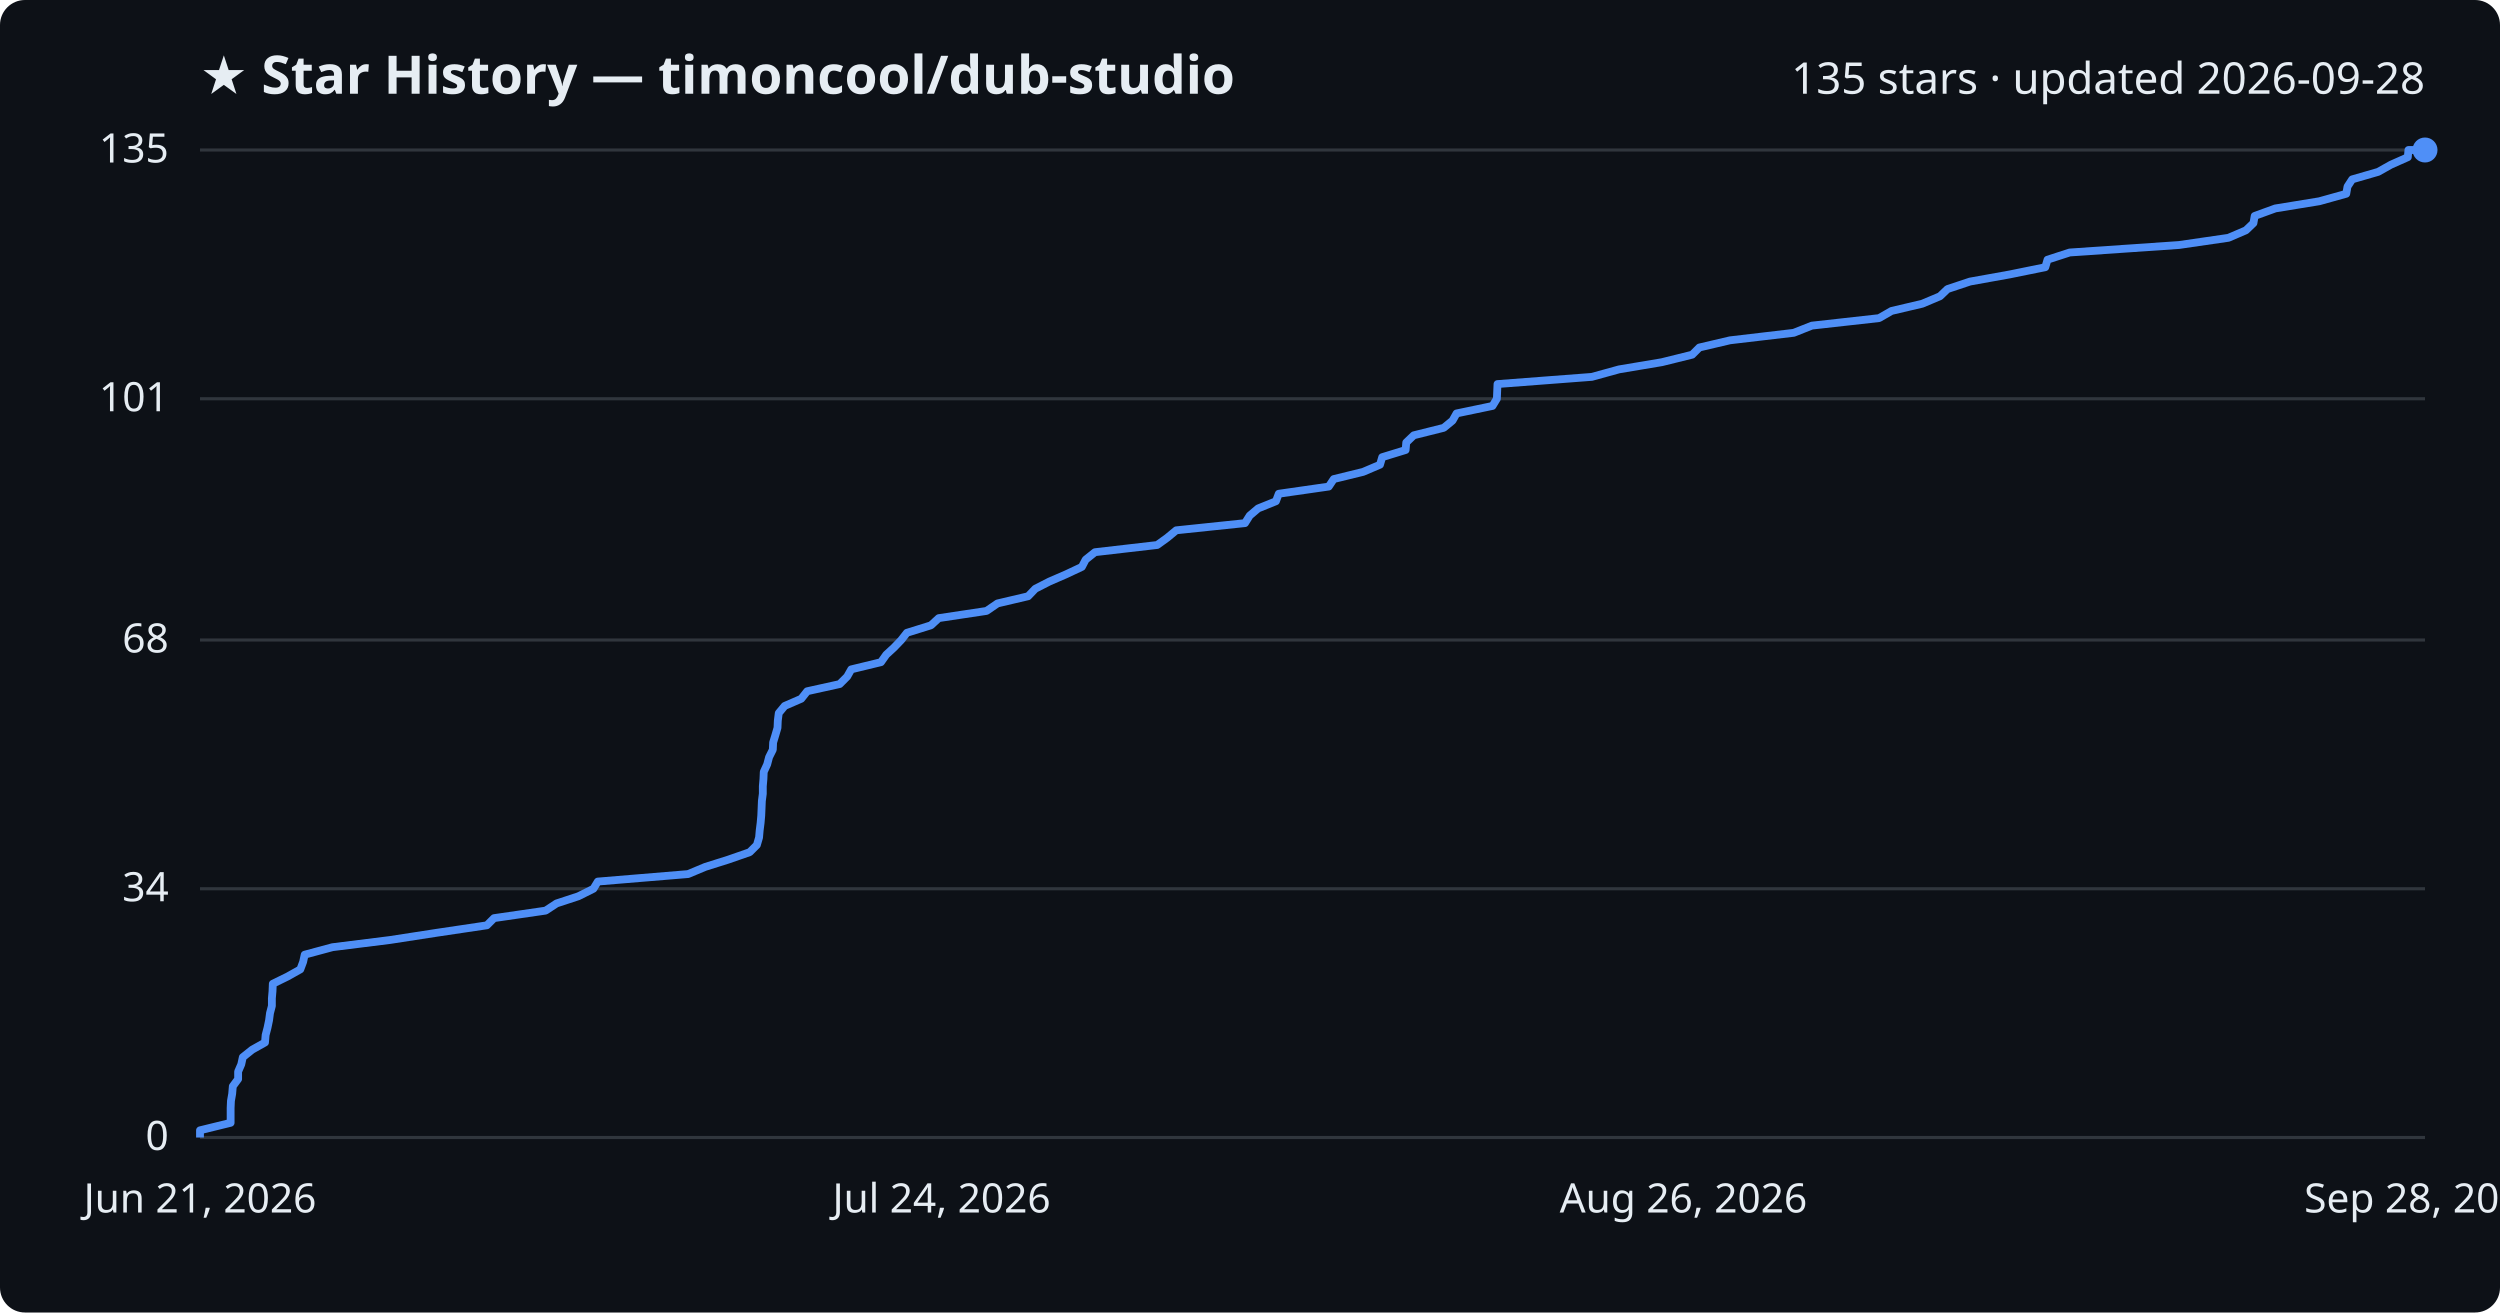
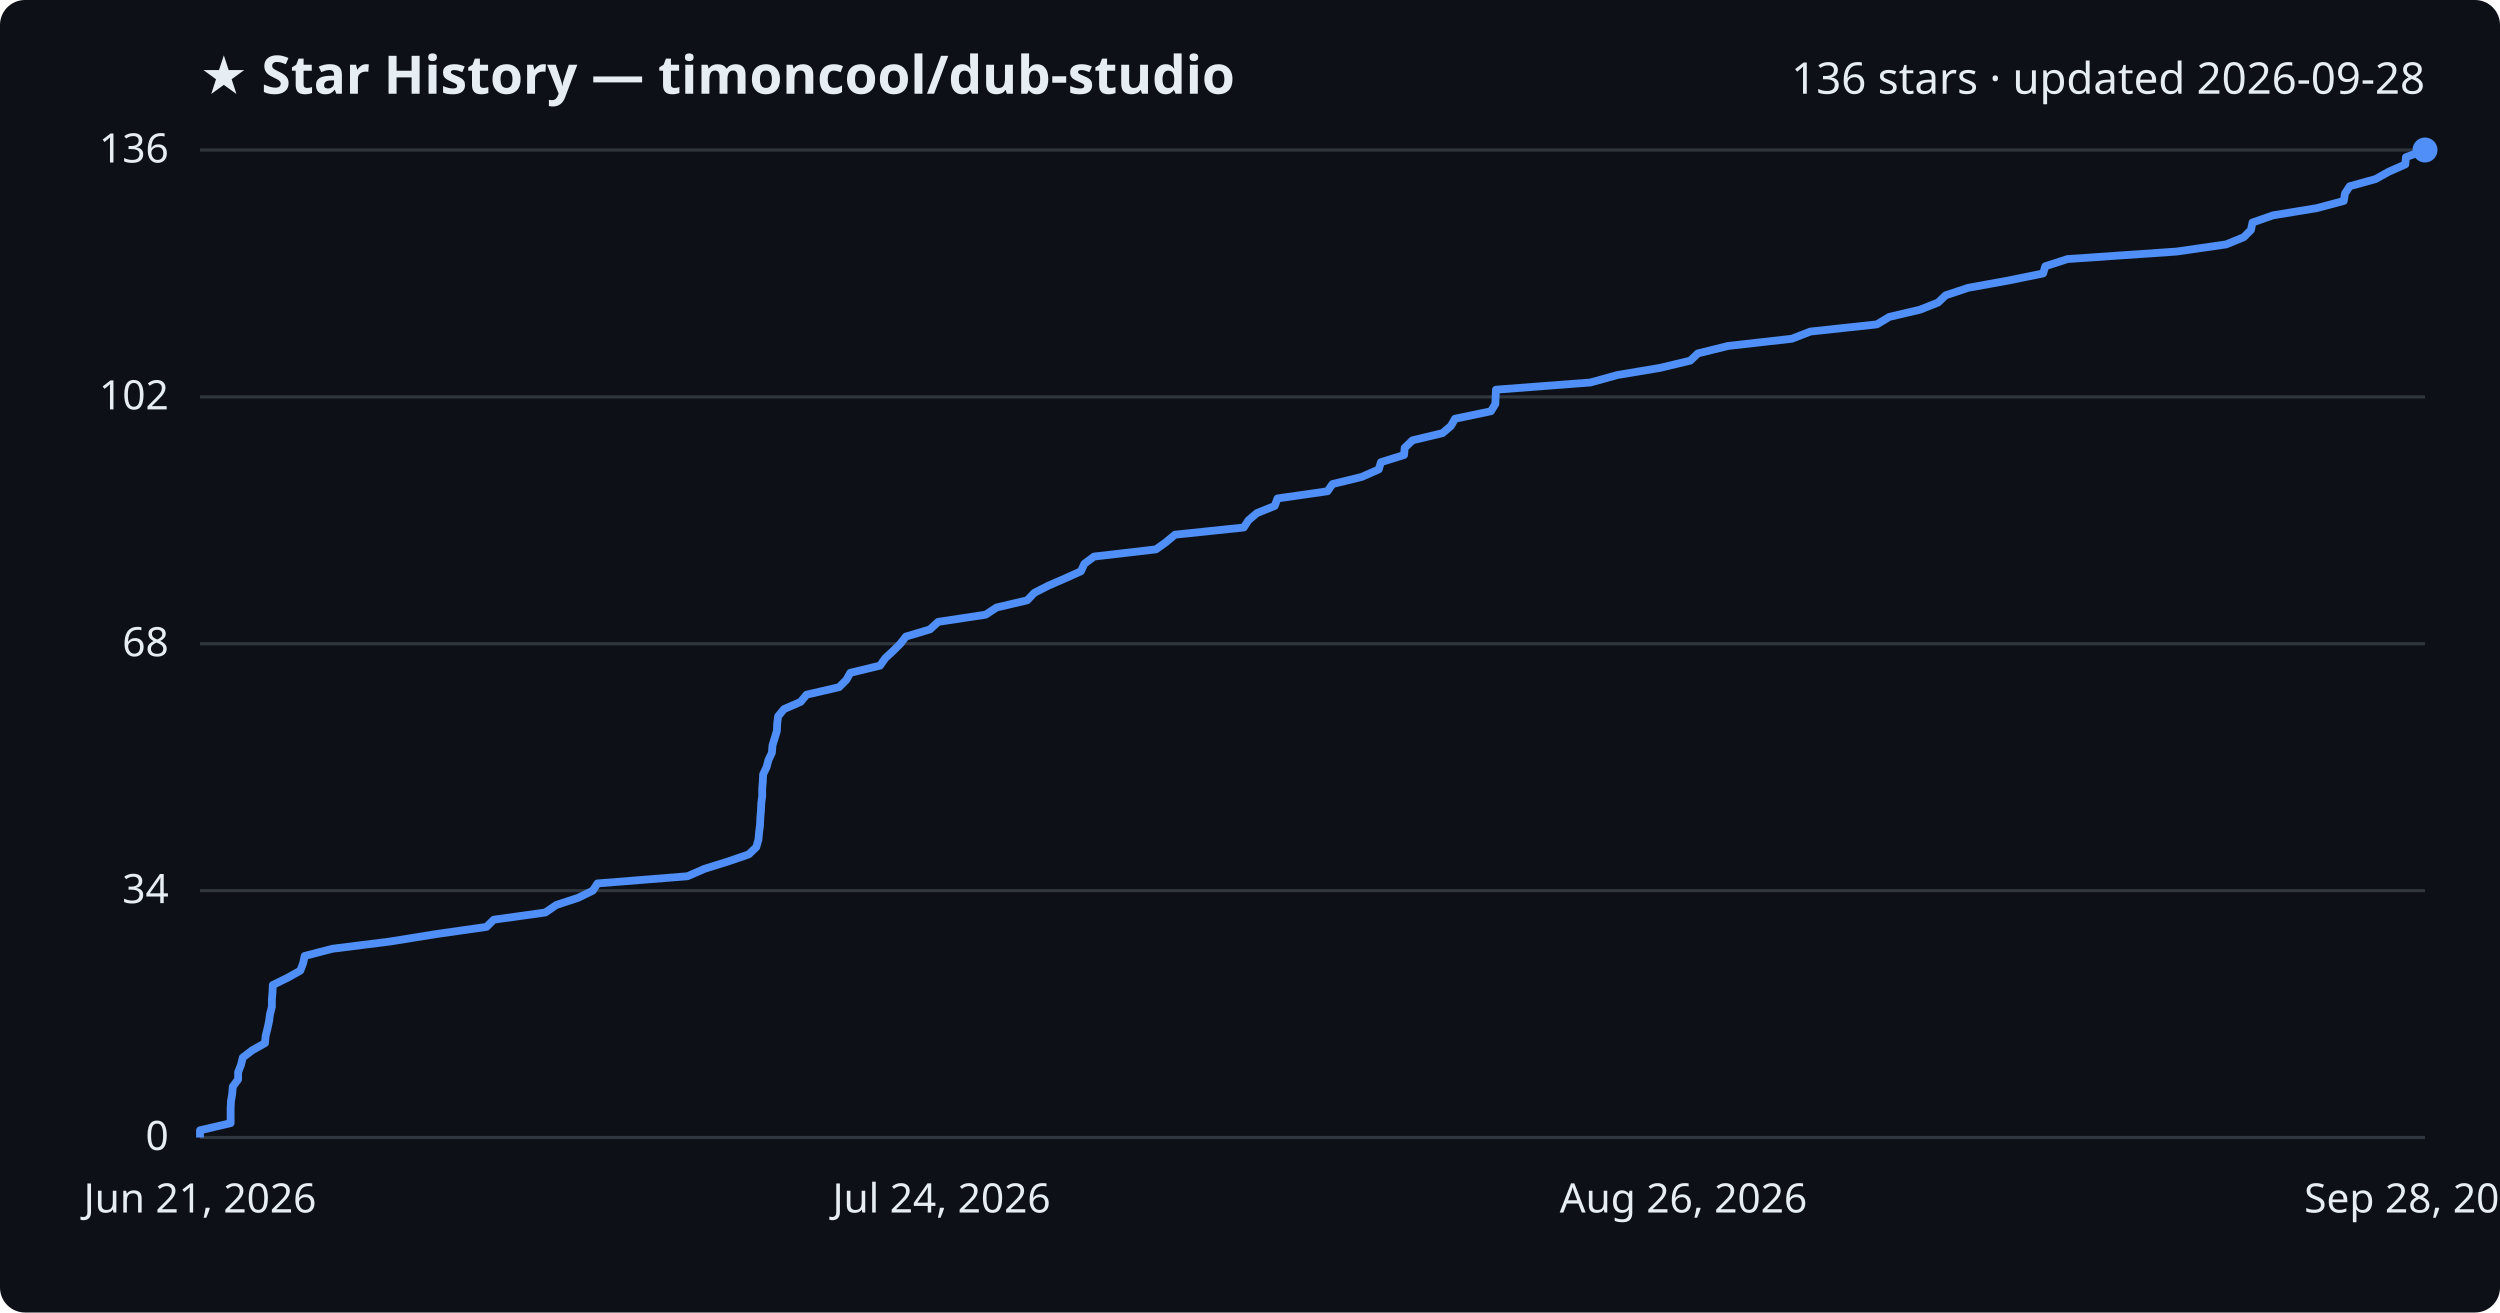
<svg xmlns="http://www.w3.org/2000/svg" viewBox="0 0 800 420" font-family="Segoe UI, sans-serif">
  <rect width="800" height="420" fill="#0d1117" rx="8" />
  <text x="64" y="30" fill="#e6edf3" font-size="17" font-weight="700">★ Star History — timoncool/dub-studio</text>
-   <text x="776" y="30" fill="#e6edf3" font-size="14" text-anchor="end">135 stars · updated 2026-09-28</text>
+   <text x="776" y="30" fill="#e6edf3" font-size="14" text-anchor="end">136 stars · updated 2026-09-28</text>
  <line x1="64" y1="364.0" x2="776" y2="364.0" stroke="#30363d" stroke-width="1" />
  <text x="54" y="368.0" fill="#e6edf3" font-size="13" text-anchor="end">0</text>
-   <line x1="64" y1="284.4" x2="776" y2="284.4" stroke="#30363d" stroke-width="1" />
-   <text x="54" y="288.4" fill="#e6edf3" font-size="13" text-anchor="end">34</text>
-   <line x1="64" y1="204.8" x2="776" y2="204.8" stroke="#30363d" stroke-width="1" />
-   <text x="54" y="208.8" fill="#e6edf3" font-size="13" text-anchor="end">68</text>
-   <line x1="64" y1="127.6" x2="776" y2="127.6" stroke="#30363d" stroke-width="1" />
-   <text x="54" y="131.6" fill="#e6edf3" font-size="13" text-anchor="end">101</text>
+   <line x1="64" y1="285.0" x2="776" y2="285.0" stroke="#30363d" stroke-width="1" />
+   <text x="54" y="289.0" fill="#e6edf3" font-size="13" text-anchor="end">34</text>
+   <line x1="64" y1="206.0" x2="776" y2="206.0" stroke="#30363d" stroke-width="1" />
+   <text x="54" y="210.0" fill="#e6edf3" font-size="13" text-anchor="end">68</text>
+   <line x1="64" y1="127.0" x2="776" y2="127.0" stroke="#30363d" stroke-width="1" />
+   <text x="54" y="131.0" fill="#e6edf3" font-size="13" text-anchor="end">102</text>
  <line x1="64" y1="48.0" x2="776" y2="48.0" stroke="#30363d" stroke-width="1" />
-   <text x="54" y="52.0" fill="#e6edf3" font-size="13" text-anchor="end">135</text>
-   <path d="M64.0,364.0 L64.0,361.7 L73.8,359.3 L73.8,357.0 L73.8,354.6 L73.9,352.3 L74.3,350.0 L74.5,347.6 L76.2,345.3 L76.2,342.9 L77.2,340.6 L77.7,338.3 L80.7,335.9 L84.8,333.6 L85.0,331.2 L85.6,328.9 L86.1,326.5 L86.4,324.2 L87.0,321.9 L87.0,319.5 L87.2,317.2 L87.3,314.8 L92.0,312.5 L96.1,310.2 L97.0,307.8 L97.5,305.5 L106.4,303.1 L124.8,300.8 L139.7,298.5 L155.8,296.1 L158.1,293.8 L174.6,291.4 L178.1,289.1 L185.1,286.8 L189.9,284.4 L191.3,282.1 L220.2,279.7 L225.7,277.4 L233.0,275.1 L239.9,272.7 L242.2,270.4 L242.9,268.0 L243.1,265.7 L243.4,263.3 L243.6,261.0 L243.7,258.7 L243.8,256.3 L244.1,254.0 L244.1,251.6 L244.3,249.3 L244.4,247.0 L245.5,244.6 L246.1,242.3 L247.3,239.9 L247.4,237.6 L248.1,235.3 L248.8,232.9 L248.9,230.6 L249.2,228.2 L251.1,225.9 L256.4,223.6 L258.3,221.2 L268.7,218.9 L271.1,216.5 L272.4,214.2 L281.9,211.9 L283.6,209.5 L286.1,207.2 L288.4,204.8 L290.2,202.5 L297.9,200.1 L300.4,197.8 L315.7,195.5 L319.2,193.1 L329.0,190.8 L331.3,188.4 L335.8,186.1 L341.1,183.8 L346.2,181.4 L347.4,179.1 L350.4,176.7 L370.3,174.4 L373.5,172.1 L376.4,169.7 L398.4,167.4 L399.9,165.0 L402.6,162.7 L408.3,160.4 L409.2,158.0 L425.2,155.7 L426.8,153.3 L436.2,151.0 L441.6,148.7 L442.3,146.3 L449.8,144.0 L450.0,141.6 L452.4,139.3 L462.0,136.9 L464.8,134.6 L466.1,132.3 L477.6,129.9 L479.0,127.6 L479.1,125.2 L479.2,122.9 L509.4,120.6 L518.1,118.2 L531.8,115.9 L541.5,113.5 L543.8,111.2 L553.6,108.9 L574.0,106.5 L579.8,104.2 L601.3,101.8 L605.3,99.5 L615.1,97.2 L620.8,94.8 L623.2,92.5 L630.4,90.1 L643.2,87.8 L654.5,85.5 L655.2,83.1 L662.3,80.8 L697.3,78.4 L713.1,76.1 L718.7,73.7 L721.1,71.4 L721.5,69.1 L728.1,66.7 L742.2,64.4 L750.8,62.0 L751.2,59.7 L752.7,57.4 L761.0,55.0 L765.1,52.7 L770.5,50.3 L770.7,48.0 L776.0,48.0" fill="none" stroke="#4f8ff7" stroke-width="2.5" stroke-linejoin="round" />
+   <text x="54" y="52.0" fill="#e6edf3" font-size="13" text-anchor="end">136</text>
+   <path d="M64.0,364.0 L64.0,361.7 L73.8,359.4 L73.8,357.0 L73.8,354.7 L73.9,352.4 L74.3,350.1 L74.5,347.7 L76.2,345.4 L76.2,343.1 L77.1,340.8 L77.7,338.4 L80.7,336.1 L84.8,333.8 L85.0,331.5 L85.6,329.1 L86.1,326.8 L86.4,324.5 L87.0,322.2 L87.0,319.9 L87.2,317.5 L87.3,315.2 L92.0,312.9 L96.1,310.6 L97.0,308.2 L97.5,305.9 L106.4,303.6 L124.7,301.3 L139.6,298.9 L155.7,296.6 L158.0,294.3 L174.5,292.0 L178.0,289.6 L185.0,287.3 L189.7,285.0 L191.2,282.7 L220.0,280.4 L225.5,278.0 L232.9,275.7 L239.6,273.4 L242.0,271.1 L242.7,268.7 L242.9,266.4 L243.2,264.1 L243.3,261.8 L243.5,259.4 L243.6,257.1 L243.9,254.8 L243.9,252.5 L244.1,250.1 L244.2,247.8 L245.3,245.5 L245.9,243.2 L247.0,240.9 L247.2,238.5 L247.9,236.2 L248.6,233.9 L248.7,231.6 L249.0,229.2 L250.9,226.9 L256.2,224.6 L258.1,222.3 L268.5,219.9 L270.8,217.6 L272.1,215.3 L281.6,213.0 L283.3,210.6 L285.8,208.3 L288.1,206.0 L289.9,203.7 L297.6,201.4 L300.2,199.0 L315.4,196.7 L318.9,194.4 L328.7,192.1 L331.0,189.7 L335.5,187.4 L340.8,185.1 L345.9,182.8 L347.0,180.4 L350.1,178.1 L369.9,175.8 L373.1,173.5 L376.0,171.1 L398.0,168.8 L399.5,166.5 L402.2,164.2 L407.9,161.9 L408.8,159.5 L424.8,157.2 L426.4,154.9 L435.8,152.6 L441.2,150.2 L441.9,147.9 L449.3,145.6 L449.5,143.3 L452.0,140.9 L461.6,138.6 L464.3,136.3 L465.6,134.0 L477.1,131.6 L478.5,129.3 L478.6,127.0 L478.7,124.7 L508.9,122.4 L517.6,120.0 L531.3,117.7 L540.9,115.4 L543.3,113.1 L553.0,110.7 L573.4,108.4 L579.3,106.1 L600.6,103.8 L604.6,101.4 L614.4,99.1 L620.2,96.8 L622.6,94.5 L629.8,92.1 L642.5,89.8 L653.8,87.5 L654.5,85.2 L661.6,82.9 L696.5,80.5 L712.4,78.2 L718.0,75.9 L720.3,73.6 L720.8,71.2 L727.4,68.9 L741.4,66.6 L750.0,64.3 L750.4,61.9 L751.9,59.6 L760.2,57.3 L764.3,55.0 L769.7,52.6 L769.9,50.3 L776.0,48.0 L776.0,48.0" fill="none" stroke="#4f8ff7" stroke-width="2.5" stroke-linejoin="round" />
  <circle cx="776.0" cy="48.0" r="4" fill="#4f8ff7" />
  <text x="64.0" y="388" fill="#e6edf3" font-size="13" text-anchor="middle">Jun 21, 2026</text>
  <text x="301.3" y="388" fill="#e6edf3" font-size="13" text-anchor="middle">Jul 24, 2026</text>
  <text x="538.7" y="388" fill="#e6edf3" font-size="13" text-anchor="middle">Aug 26, 2026</text>
  <text x="776.0" y="388" fill="#e6edf3" font-size="13" text-anchor="middle">Sep 28, 2026</text>
</svg>
